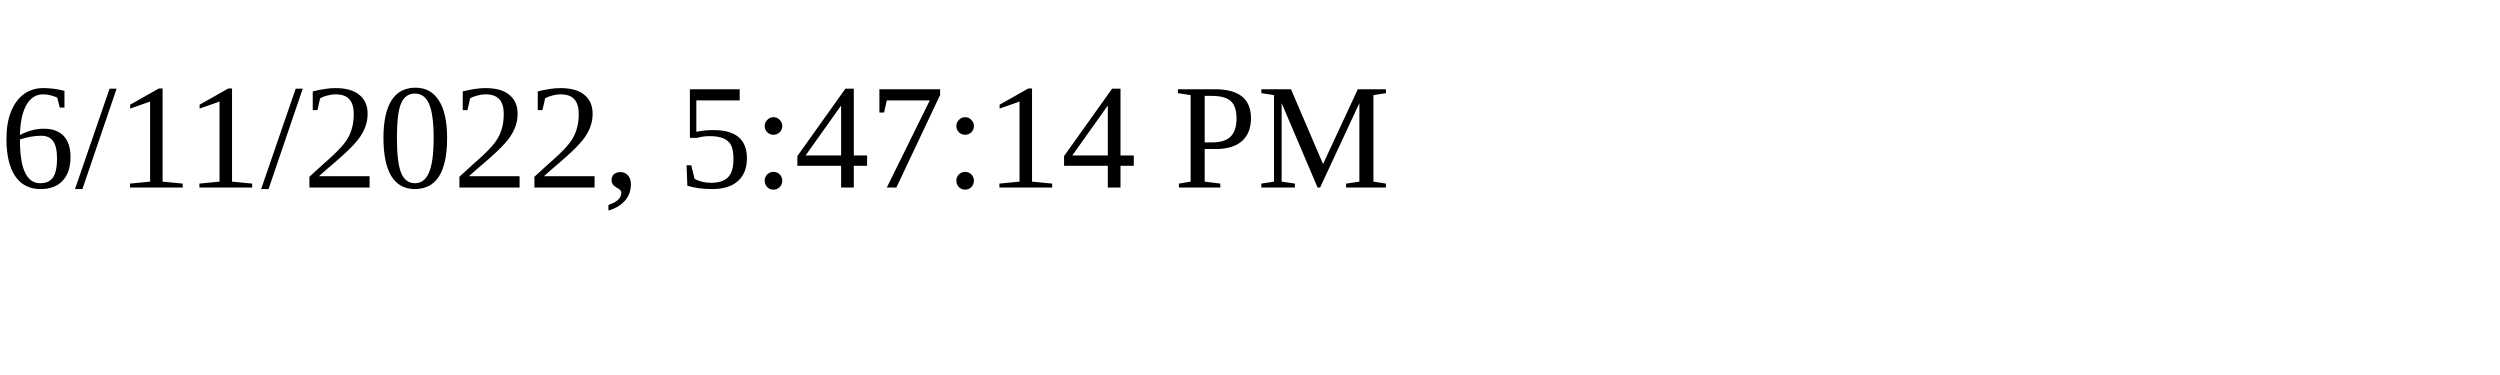
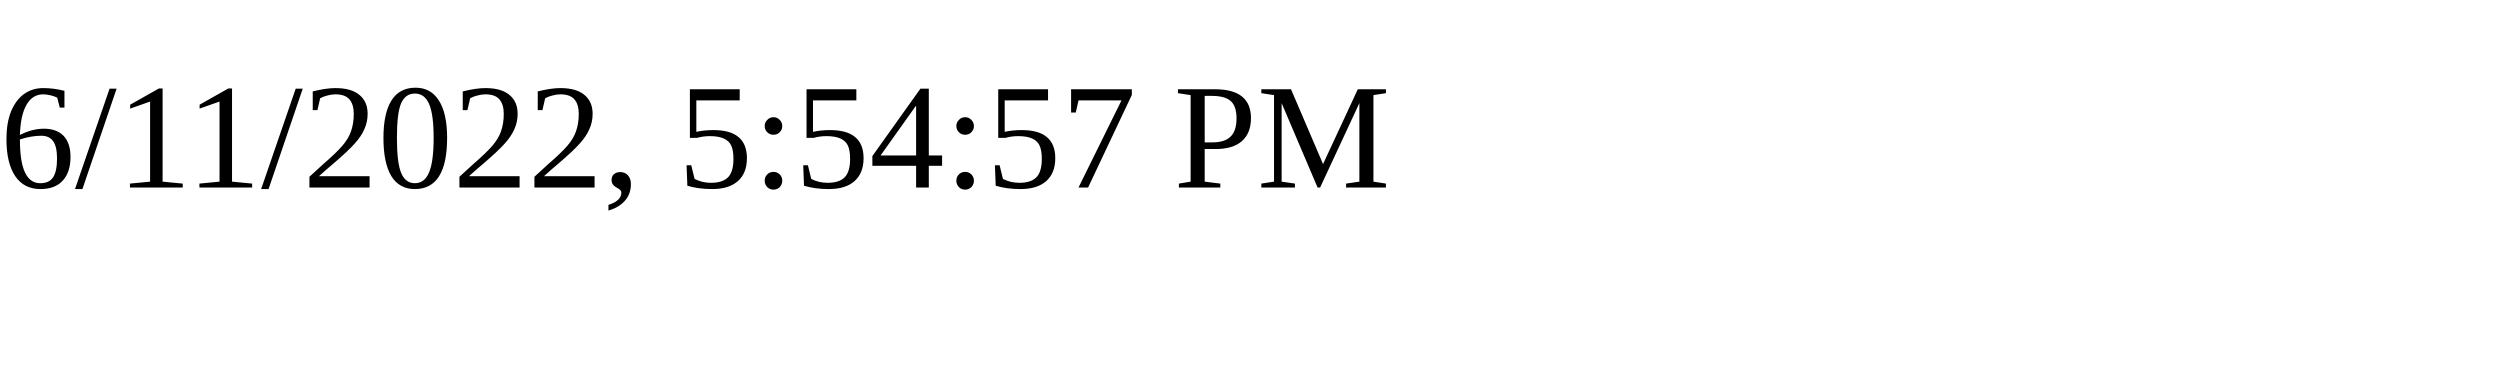
<svg xmlns="http://www.w3.org/2000/svg" height="30" width="200">
-   <text x="0" y="15">6/11/2022, 5:47:14 PM</text>
+   <text x="0" y="15">6/11/2022, 5:54:57 PM</text>
</svg>
